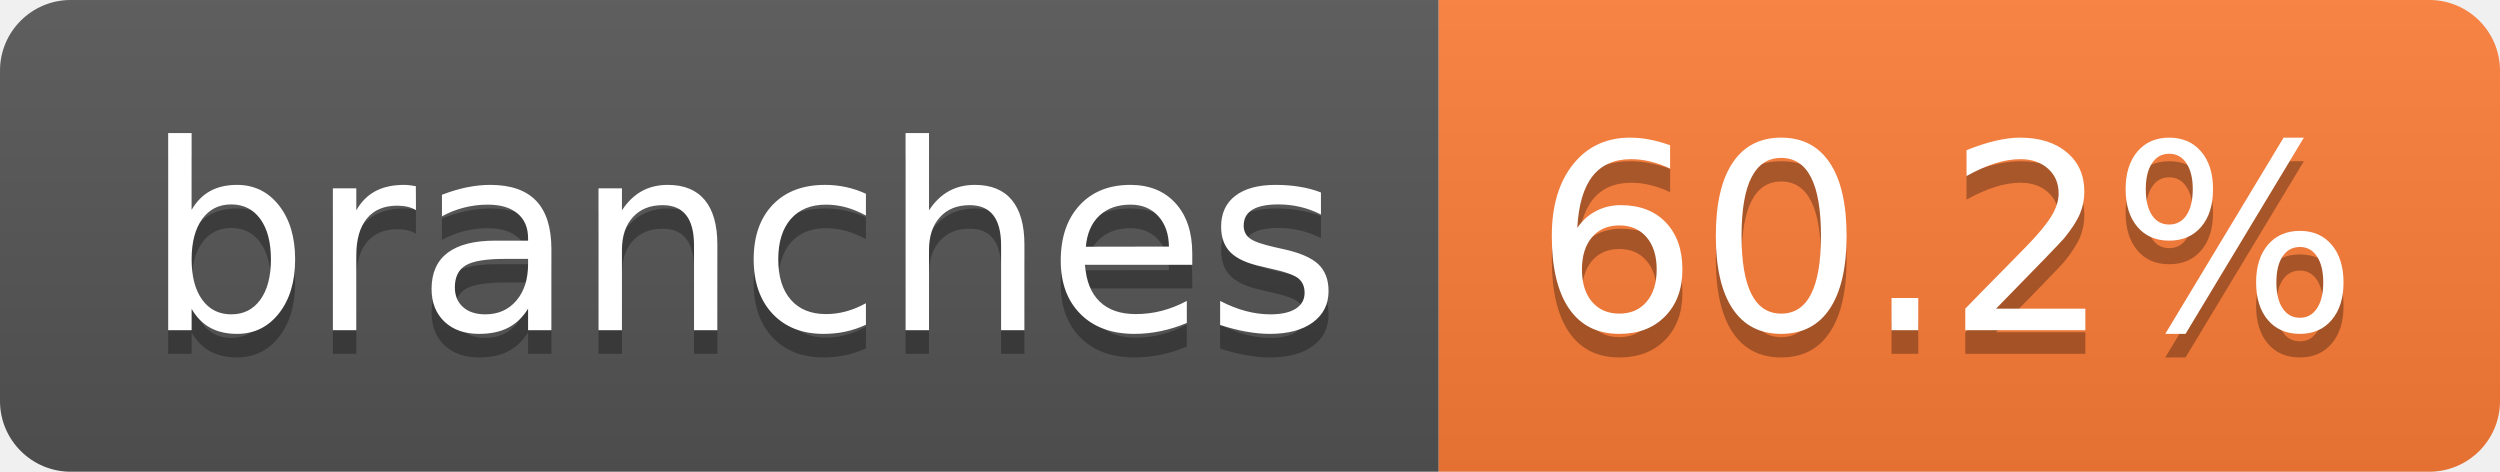
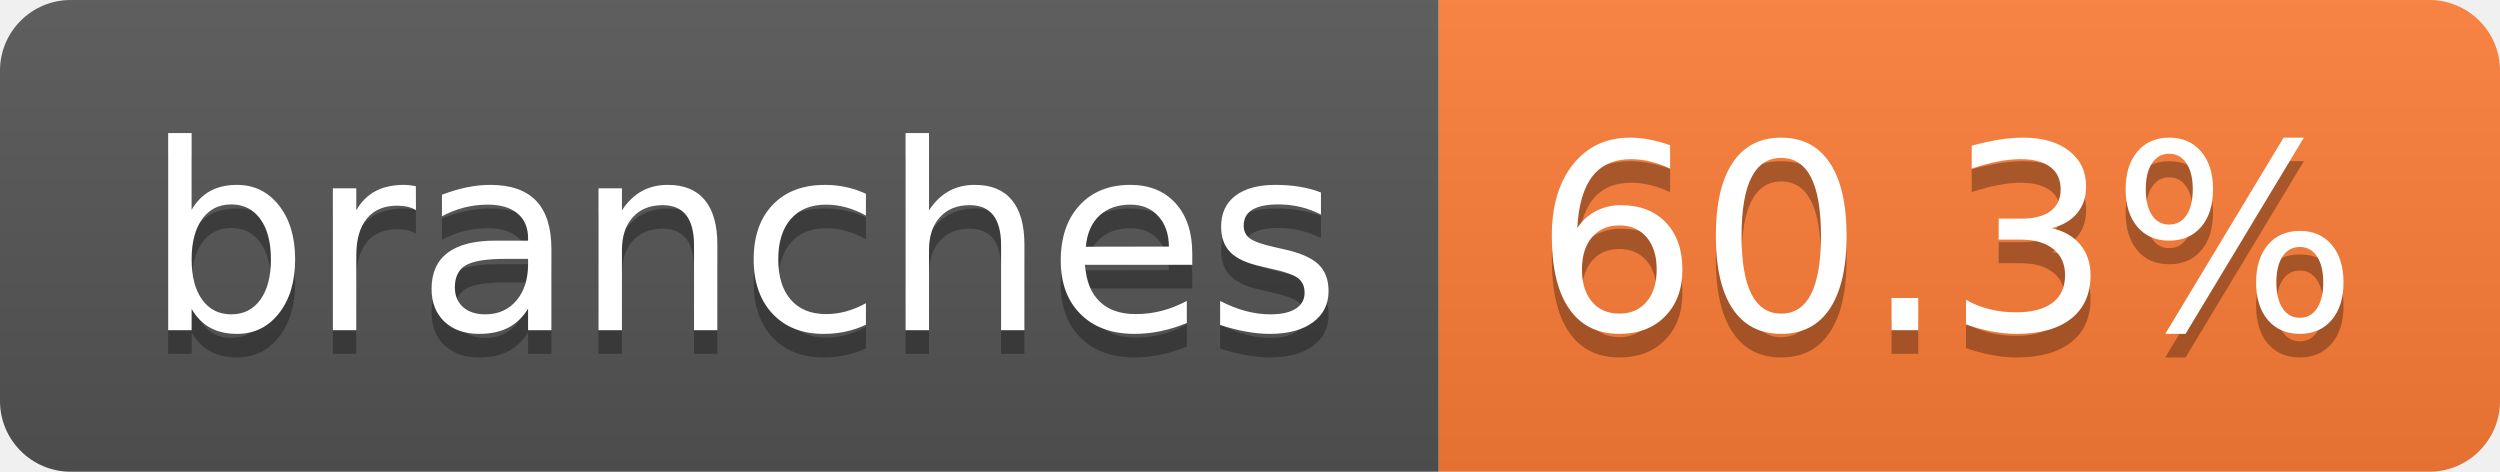
- <svg xmlns="http://www.w3.org/2000/svg" width="106" height="20" role="img" aria-label="branches: 60.2%">
+ <svg xmlns="http://www.w3.org/2000/svg" width="106" height="20" role="img" aria-label="branches: 60.3%">
  <linearGradient id="s" x2="0" y2="100%">
    <stop offset="0" stop-color="#bbb" stop-opacity=".1" />
    <stop offset="1" stop-opacity=".1" />
  </linearGradient>
  <clipPath id="r">
    <rect width="106" height="20" rx="3" fill="#fff" />
  </clipPath>
  <g clip-path="url(#r)">
    <rect width="61" height="20" fill="#555" />
    <rect x="61" width="45" height="20" fill="#fe7d37" />
    <rect width="106" height="20" fill="url(#s)" />
  </g>
  <g fill="#fff" text-anchor="middle" font-family="Verdana,Geneva,DejaVu Sans,sans-serif" text-rendering="geometricPrecision" font-size="110">
    <text aria-hidden="true" x="315" y="150" fill="#010101" fill-opacity=".3" transform="scale(.1)" textLength="507">branches</text>
    <text x="315" y="140" transform="scale(.1)" fill="#fff" textLength="507">branches</text>
-     <text aria-hidden="true" x="825" y="150" fill="#010101" fill-opacity=".3" transform="scale(.1)" textLength="350">60.2%</text>
-     <text x="825" y="140" transform="scale(.1)" fill="#fff" textLength="350">60.2%</text>
+     <text aria-hidden="true" x="825" y="150" fill="#010101" fill-opacity=".3" transform="scale(.1)" textLength="350">60.3%</text>
+     <text x="825" y="140" transform="scale(.1)" fill="#fff" textLength="350">60.3%</text>
  </g>
</svg>
